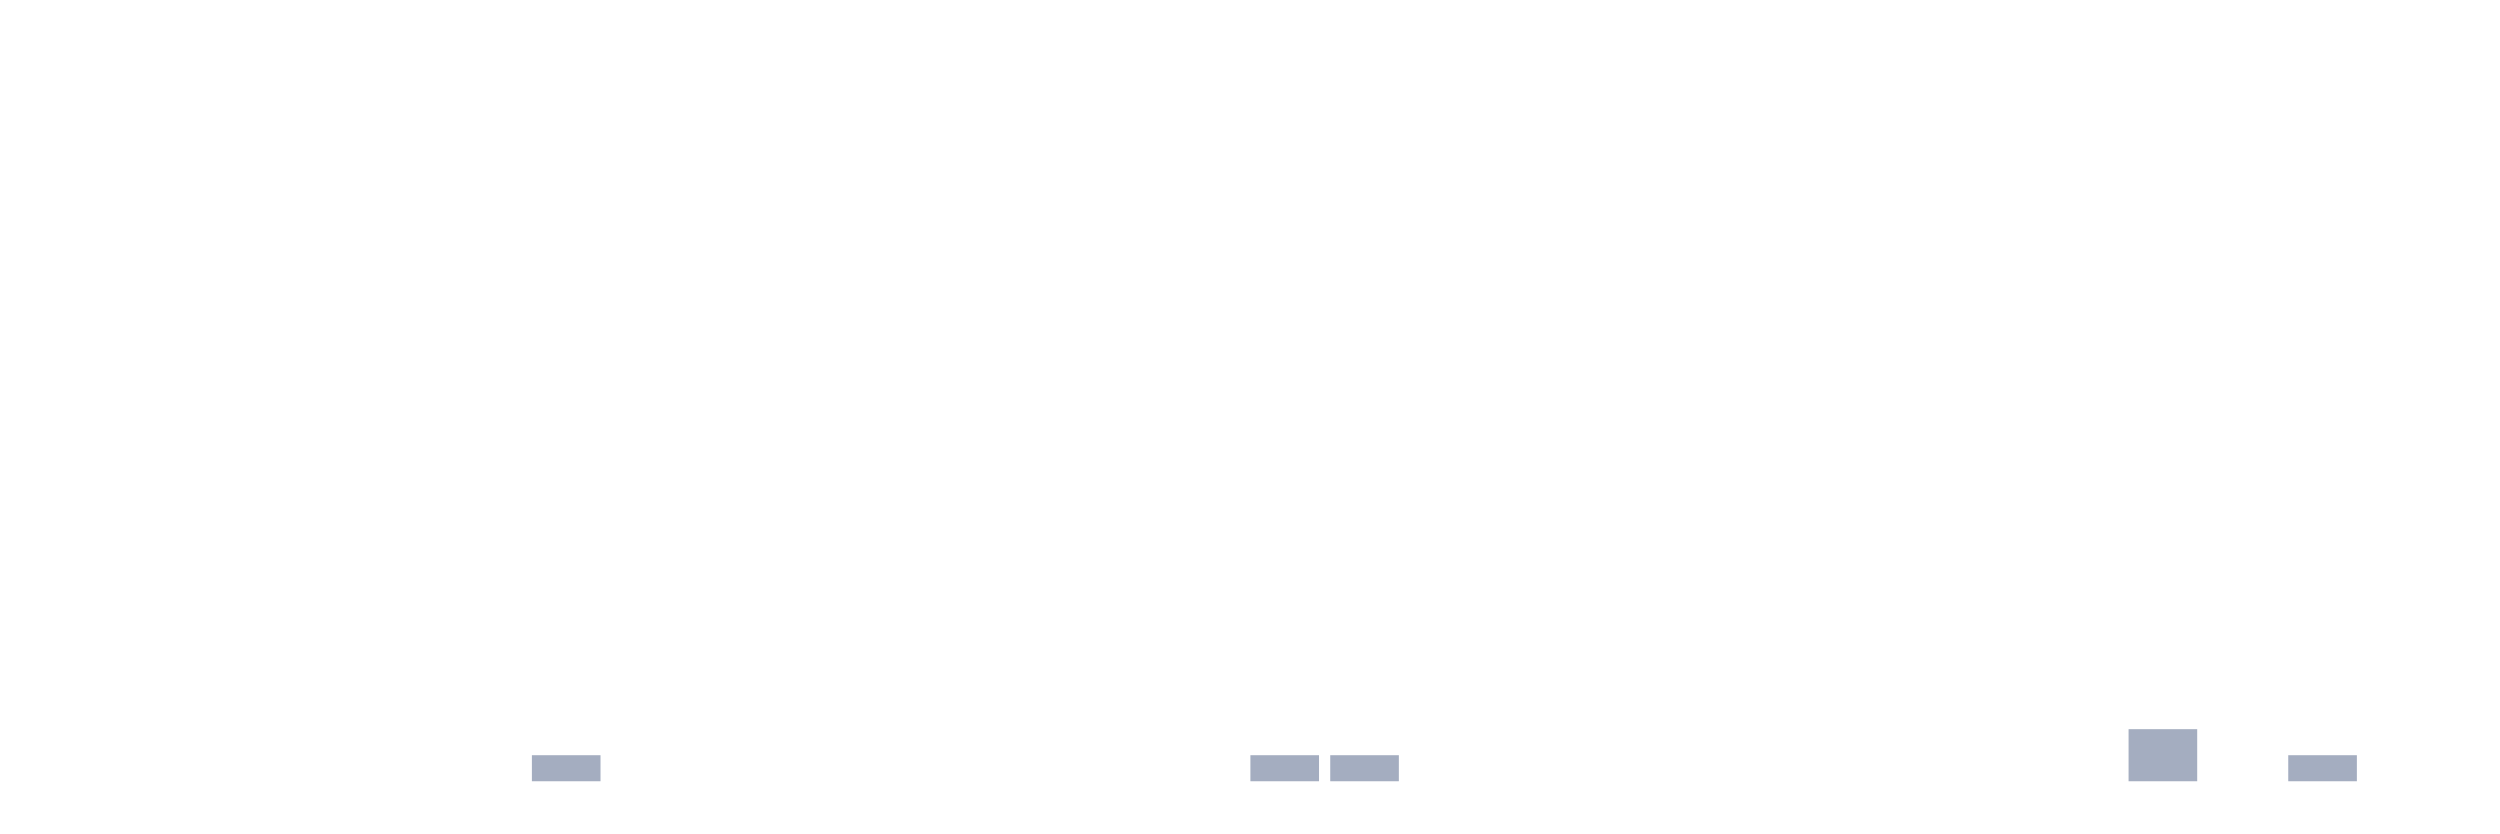
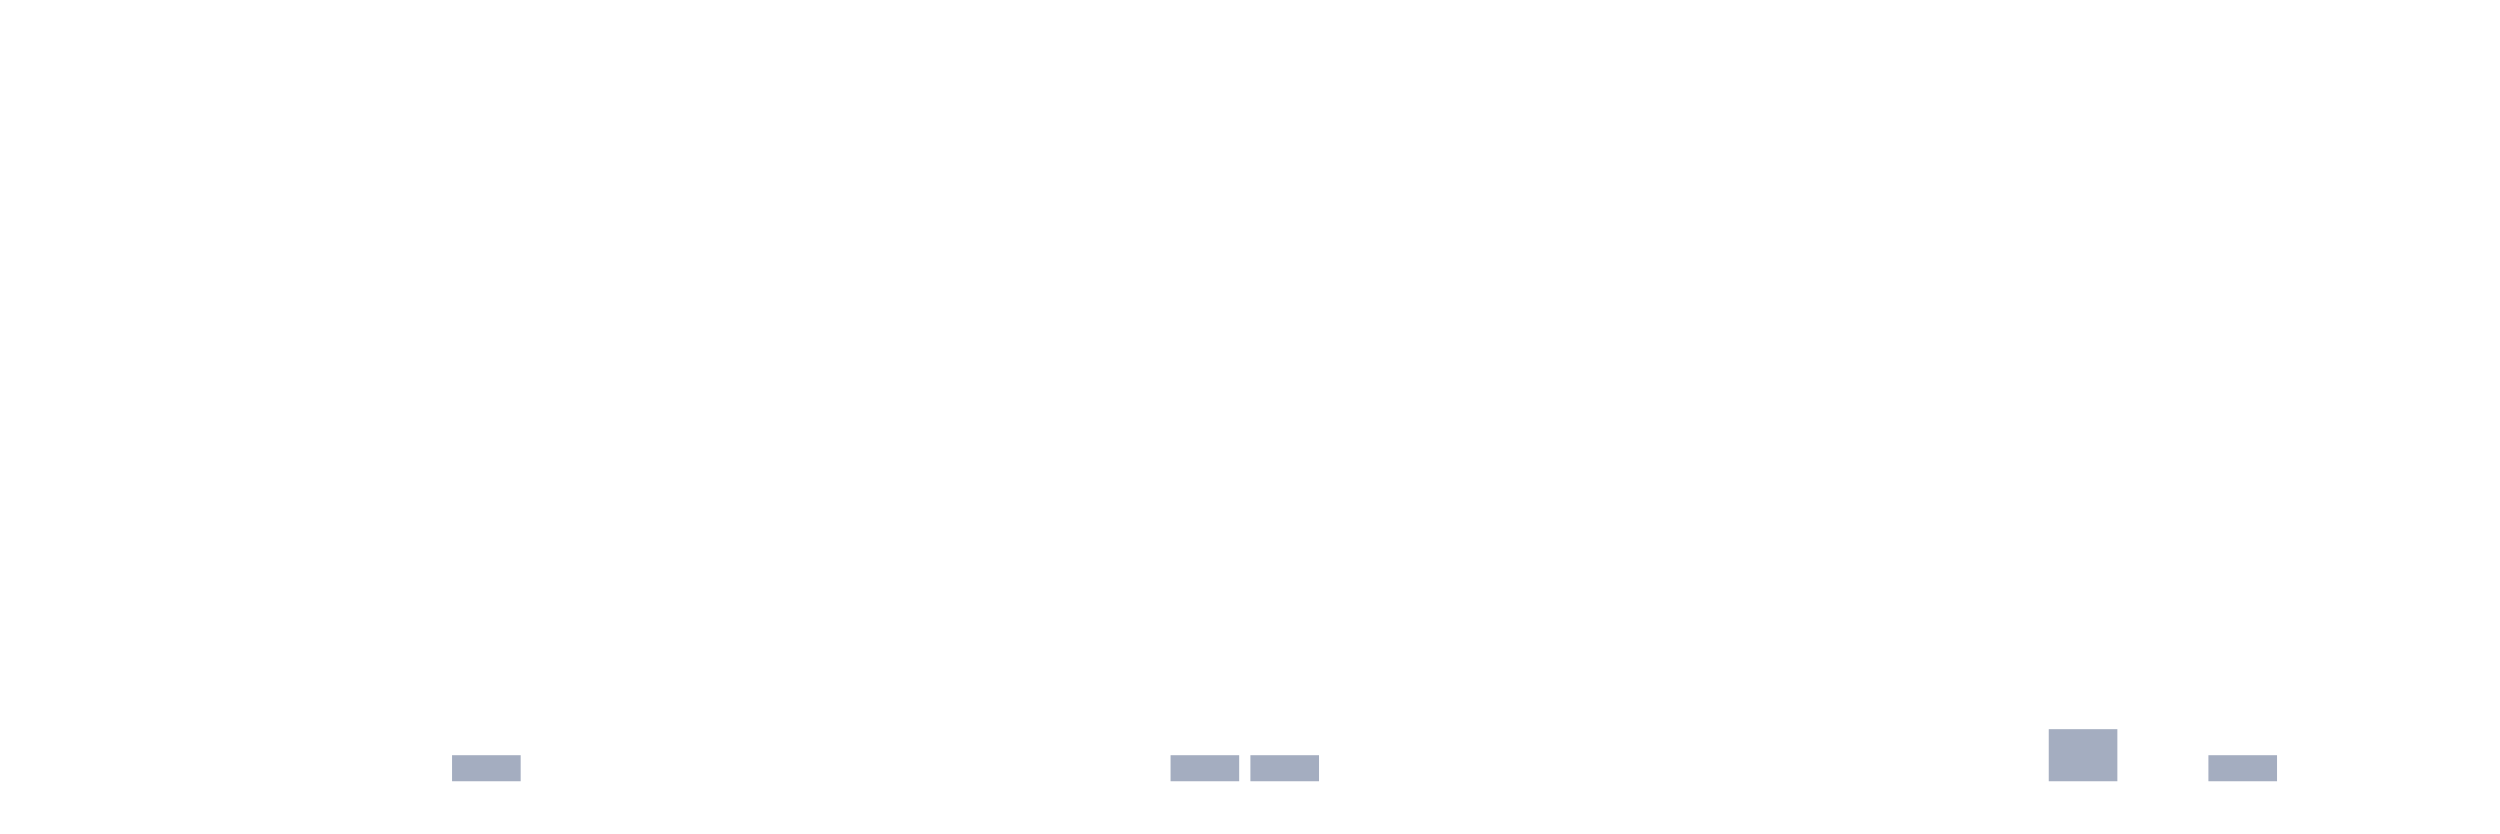
<svg xmlns="http://www.w3.org/2000/svg" viewBox="0 0 480 160">
  <g transform="translate(10,10)">
    <rect class="bar" x="0.153" width="13.175" y="140" height="0" fill="rgb(164,173,192)" />
    <rect class="bar" x="15.482" width="13.175" y="140" height="0" fill="rgb(164,173,192)" />
    <rect class="bar" x="30.81" width="13.175" y="140" height="0" fill="rgb(164,173,192)" />
    <rect class="bar" x="46.138" width="13.175" y="140" height="0" fill="rgb(164,173,192)" />
    <rect class="bar" x="61.466" width="13.175" y="140" height="0" fill="rgb(164,173,192)" />
-     <rect class="bar" x="76.794" width="13.175" y="140" height="0" fill="rgb(164,173,192)" />
-     <rect class="bar" x="92.123" width="13.175" y="135" height="5" fill="rgb(164,173,192)" />
+     <rect class="bar" x="76.794" width="13.175" y="135" height="5" fill="rgb(164,173,192)" />
+     <rect class="bar" x="92.123" width="13.175" y="140" height="0" fill="rgb(164,173,192)" />
    <rect class="bar" x="107.451" width="13.175" y="140" height="0" fill="rgb(164,173,192)" />
    <rect class="bar" x="122.779" width="13.175" y="140" height="0" fill="rgb(164,173,192)" />
    <rect class="bar" x="138.107" width="13.175" y="140" height="0" fill="rgb(164,173,192)" />
    <rect class="bar" x="153.436" width="13.175" y="140" height="0" fill="rgb(164,173,192)" />
    <rect class="bar" x="168.764" width="13.175" y="140" height="0" fill="rgb(164,173,192)" />
    <rect class="bar" x="184.092" width="13.175" y="140" height="0" fill="rgb(164,173,192)" />
    <rect class="bar" x="199.42" width="13.175" y="140" height="0" fill="rgb(164,173,192)" />
-     <rect class="bar" x="214.748" width="13.175" y="140" height="0" fill="rgb(164,173,192)" />
+     <rect class="bar" x="214.748" width="13.175" y="135" height="5" fill="rgb(164,173,192)" />
    <rect class="bar" x="230.077" width="13.175" y="135" height="5" fill="rgb(164,173,192)" />
-     <rect class="bar" x="245.405" width="13.175" y="135" height="5" fill="rgb(164,173,192)" />
+     <rect class="bar" x="245.405" width="13.175" y="140" height="0" fill="rgb(164,173,192)" />
    <rect class="bar" x="260.733" width="13.175" y="140" height="0" fill="rgb(164,173,192)" />
    <rect class="bar" x="276.061" width="13.175" y="140" height="0" fill="rgb(164,173,192)" />
    <rect class="bar" x="291.39" width="13.175" y="140" height="0" fill="rgb(164,173,192)" />
    <rect class="bar" x="306.718" width="13.175" y="140" height="0" fill="rgb(164,173,192)" />
    <rect class="bar" x="322.046" width="13.175" y="140" height="0" fill="rgb(164,173,192)" />
    <rect class="bar" x="337.374" width="13.175" y="140" height="0" fill="rgb(164,173,192)" />
    <rect class="bar" x="352.702" width="13.175" y="140" height="0" fill="rgb(164,173,192)" />
    <rect class="bar" x="368.031" width="13.175" y="140" height="0" fill="rgb(164,173,192)" />
-     <rect class="bar" x="383.359" width="13.175" y="140" height="0" fill="rgb(164,173,192)" />
-     <rect class="bar" x="398.687" width="13.175" y="130" height="10" fill="rgb(164,173,192)" />
-     <rect class="bar" x="414.015" width="13.175" y="140" height="0" fill="rgb(164,173,192)" />
-     <rect class="bar" x="429.344" width="13.175" y="135" height="5" fill="rgb(164,173,192)" />
+     <rect class="bar" x="383.359" width="13.175" y="130" height="10" fill="rgb(164,173,192)" />
+     <rect class="bar" x="398.687" width="13.175" y="140" height="0" fill="rgb(164,173,192)" />
+     <rect class="bar" x="414.015" width="13.175" y="135" height="5" fill="rgb(164,173,192)" />
+     <rect class="bar" x="429.344" width="13.175" y="140" height="0" fill="rgb(164,173,192)" />
    <rect class="bar" x="444.672" width="13.175" y="140" height="0" fill="rgb(164,173,192)" />
  </g>
</svg>
